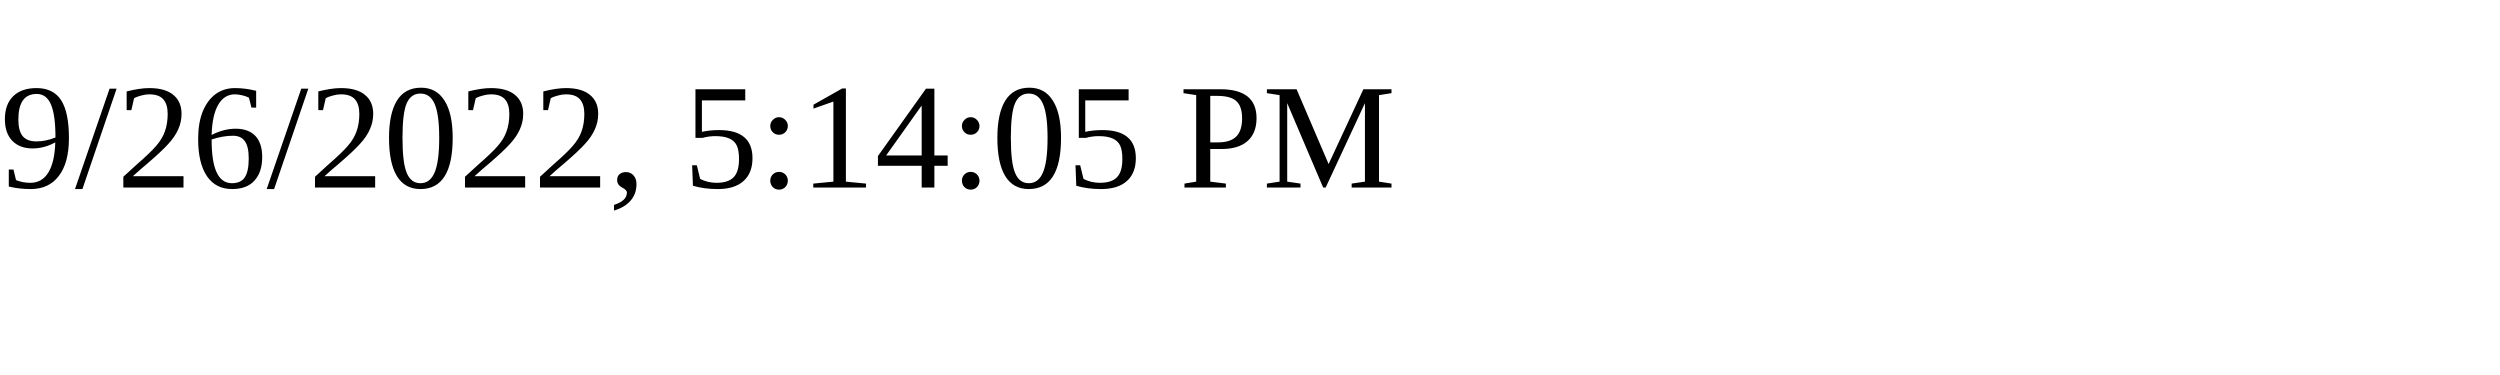
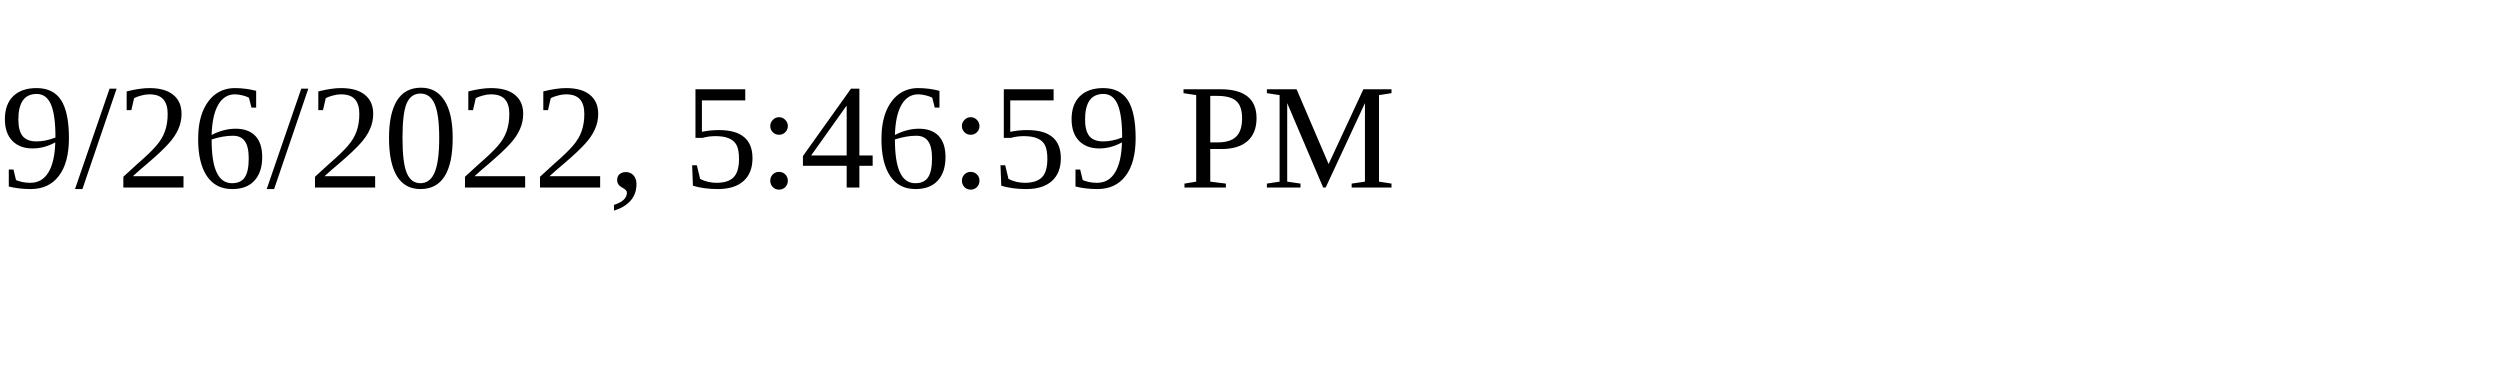
<svg xmlns="http://www.w3.org/2000/svg" height="30" width="200">
-   <text x="0" y="15">9/26/2022, 5:14:05 PM</text>
+   <text x="0" y="15">9/26/2022, 5:46:59 PM</text>
</svg>
